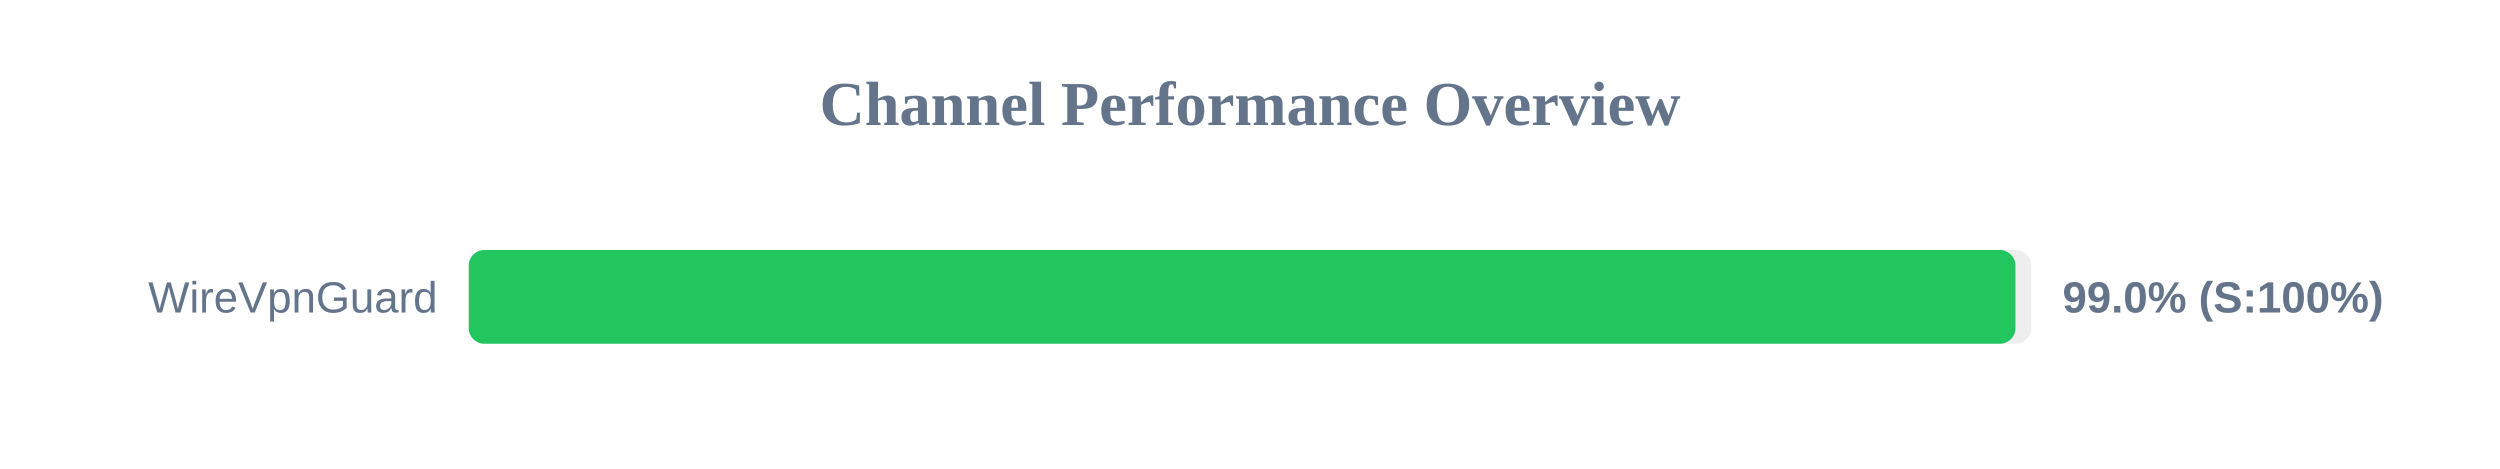
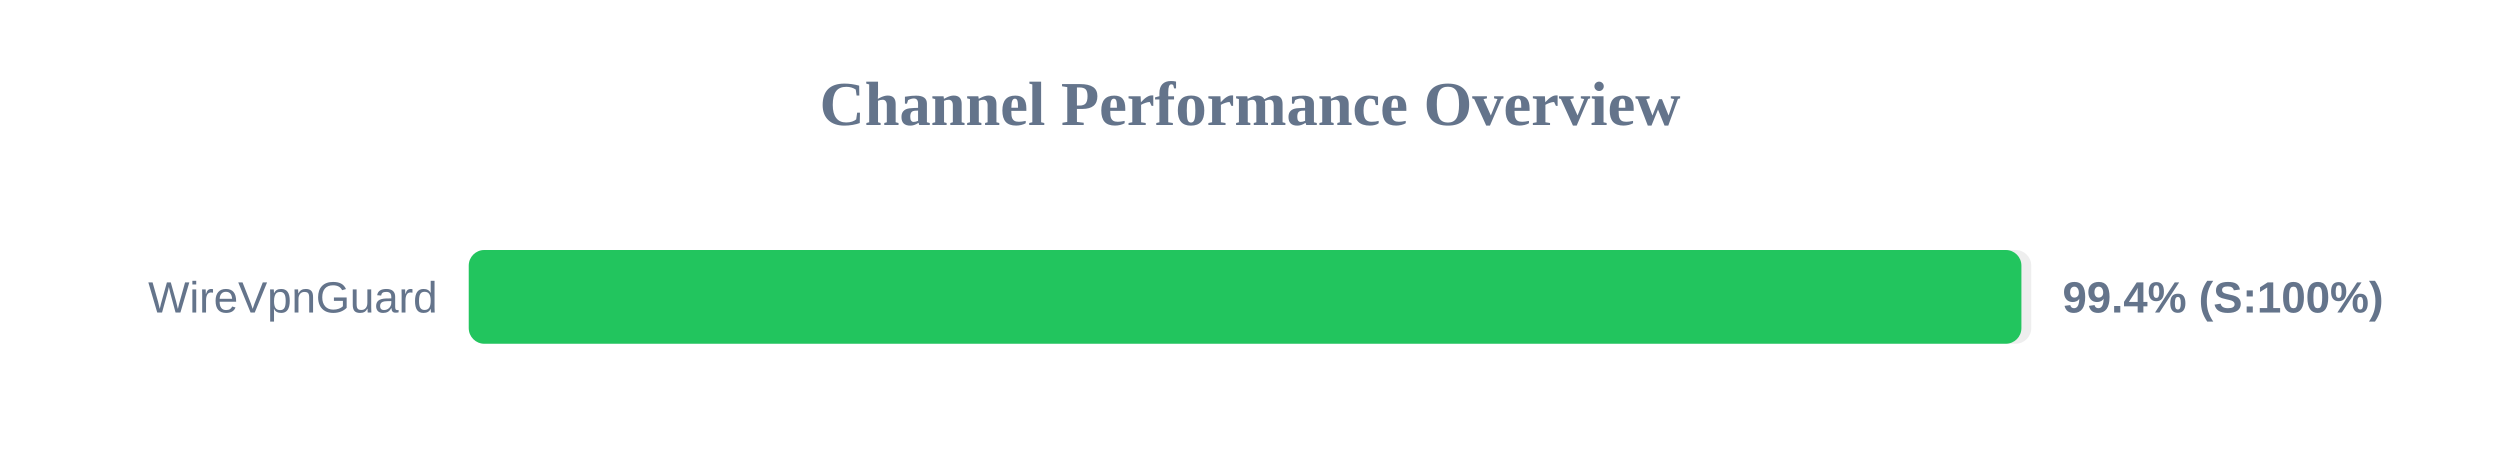
<svg xmlns="http://www.w3.org/2000/svg" width="800" height="150" version="1.1">
  <style>
        .row { font: 14px Arial; fill: #64748b; }
        .score { font: bold 14px Arial; fill: #64748b; }
    </style>
  <text x="400" y="40" text-anchor="middle" font-size="20px" font-weight="bold" fill="#64748b">Channel Performance Overview</text>
  <rect x="150" y="80" width="500" height="30" fill="#eee" rx="5" />
-   <rect x="150" y="80" width="494.95" height="30" fill="#22c55e" rx="5" />
+   <rect x="150" y="80" width="496.85" height="30" fill="#22c55e" rx="5" />
  <text x="140" y="100" text-anchor="end" class="row">WireVpnGuard</text>
-   <text x="660" y="100" text-anchor="start" class="score">99.0% (S:100%)</text>
+   <text x="660" y="100" text-anchor="start" class="score">99.4% (S:100%)</text>
</svg>
